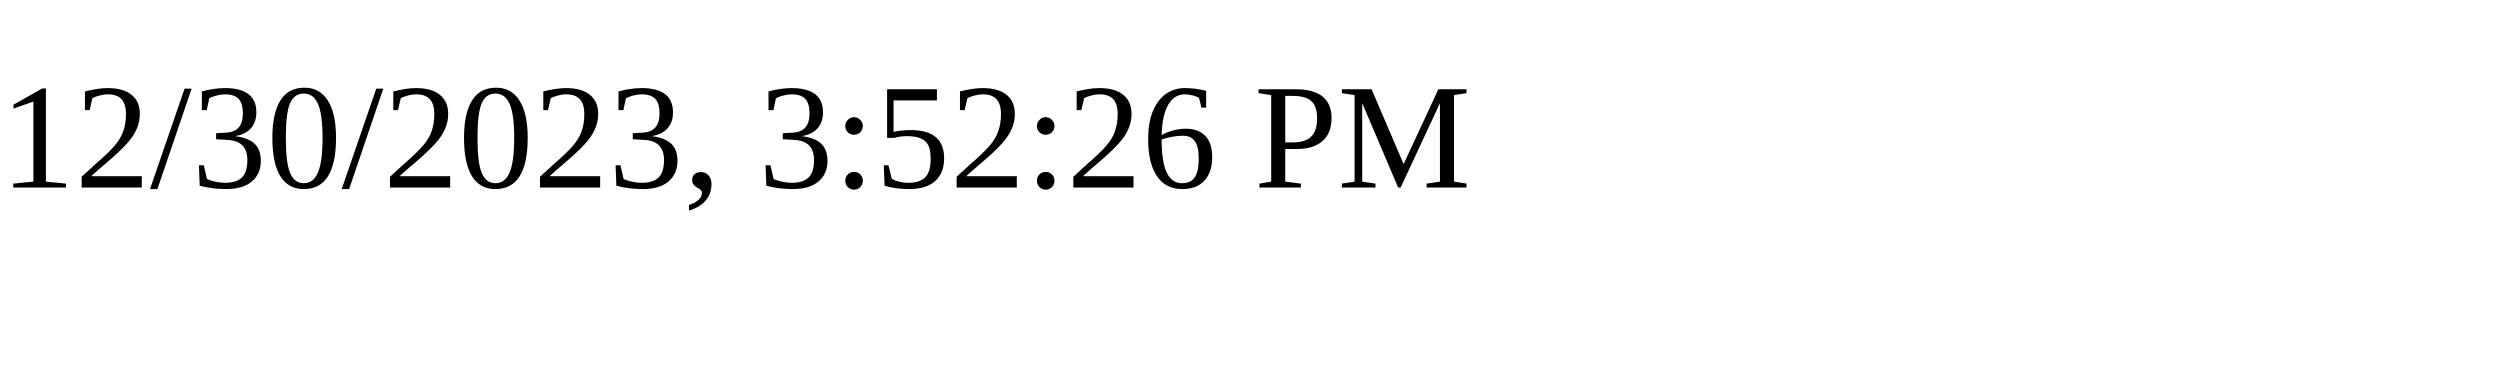
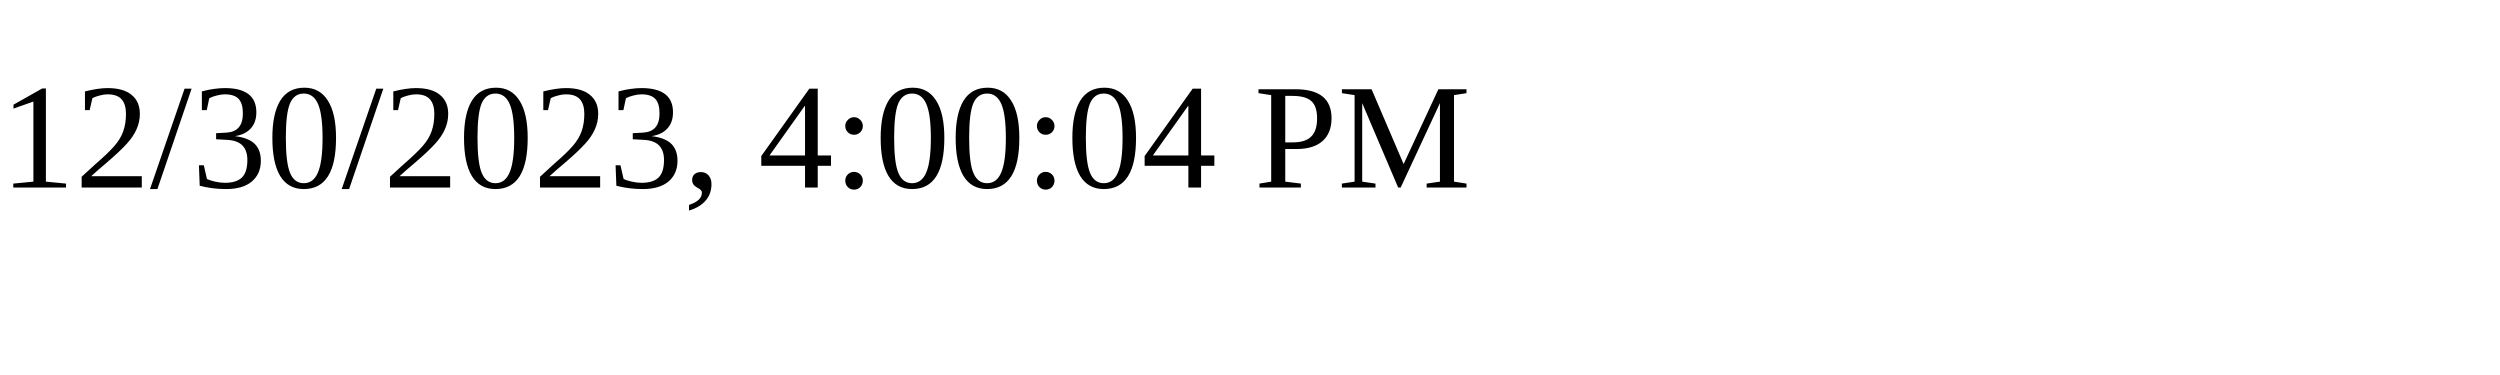
<svg xmlns="http://www.w3.org/2000/svg" height="30" width="200">
-   <text x="0" y="15">12/30/2023, 3:52:26 PM</text>
+   <text x="0" y="15">12/30/2023, 4:00:04 PM</text>
</svg>
